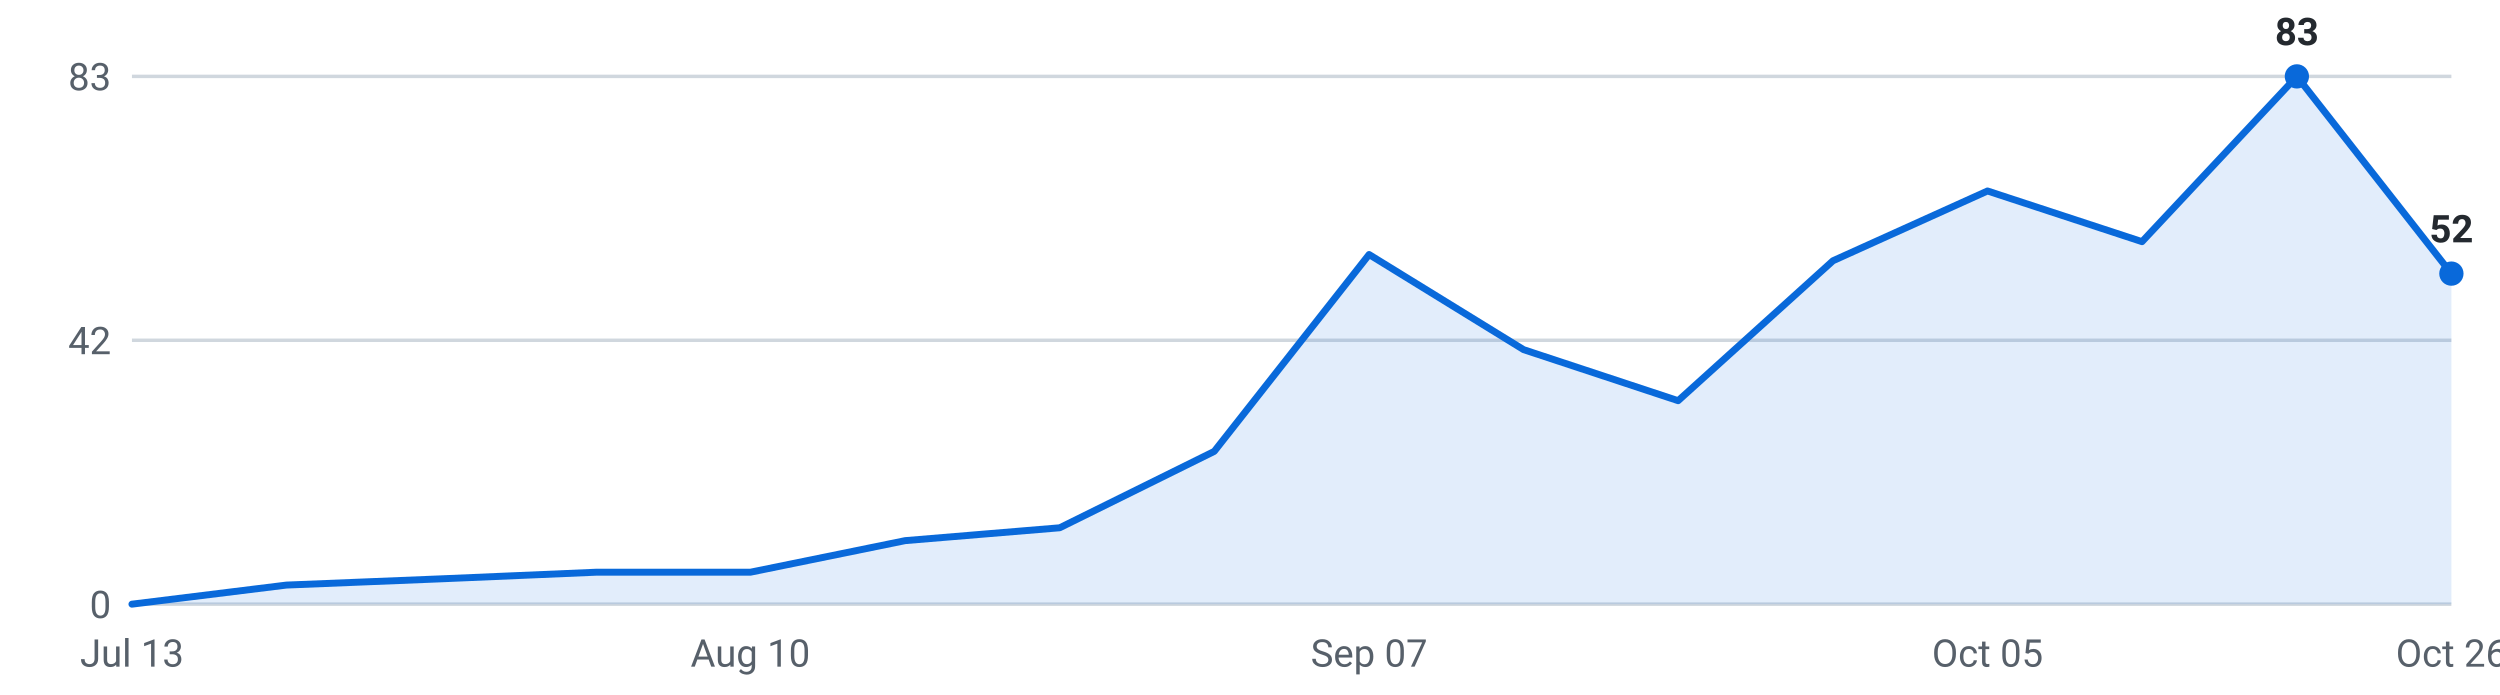
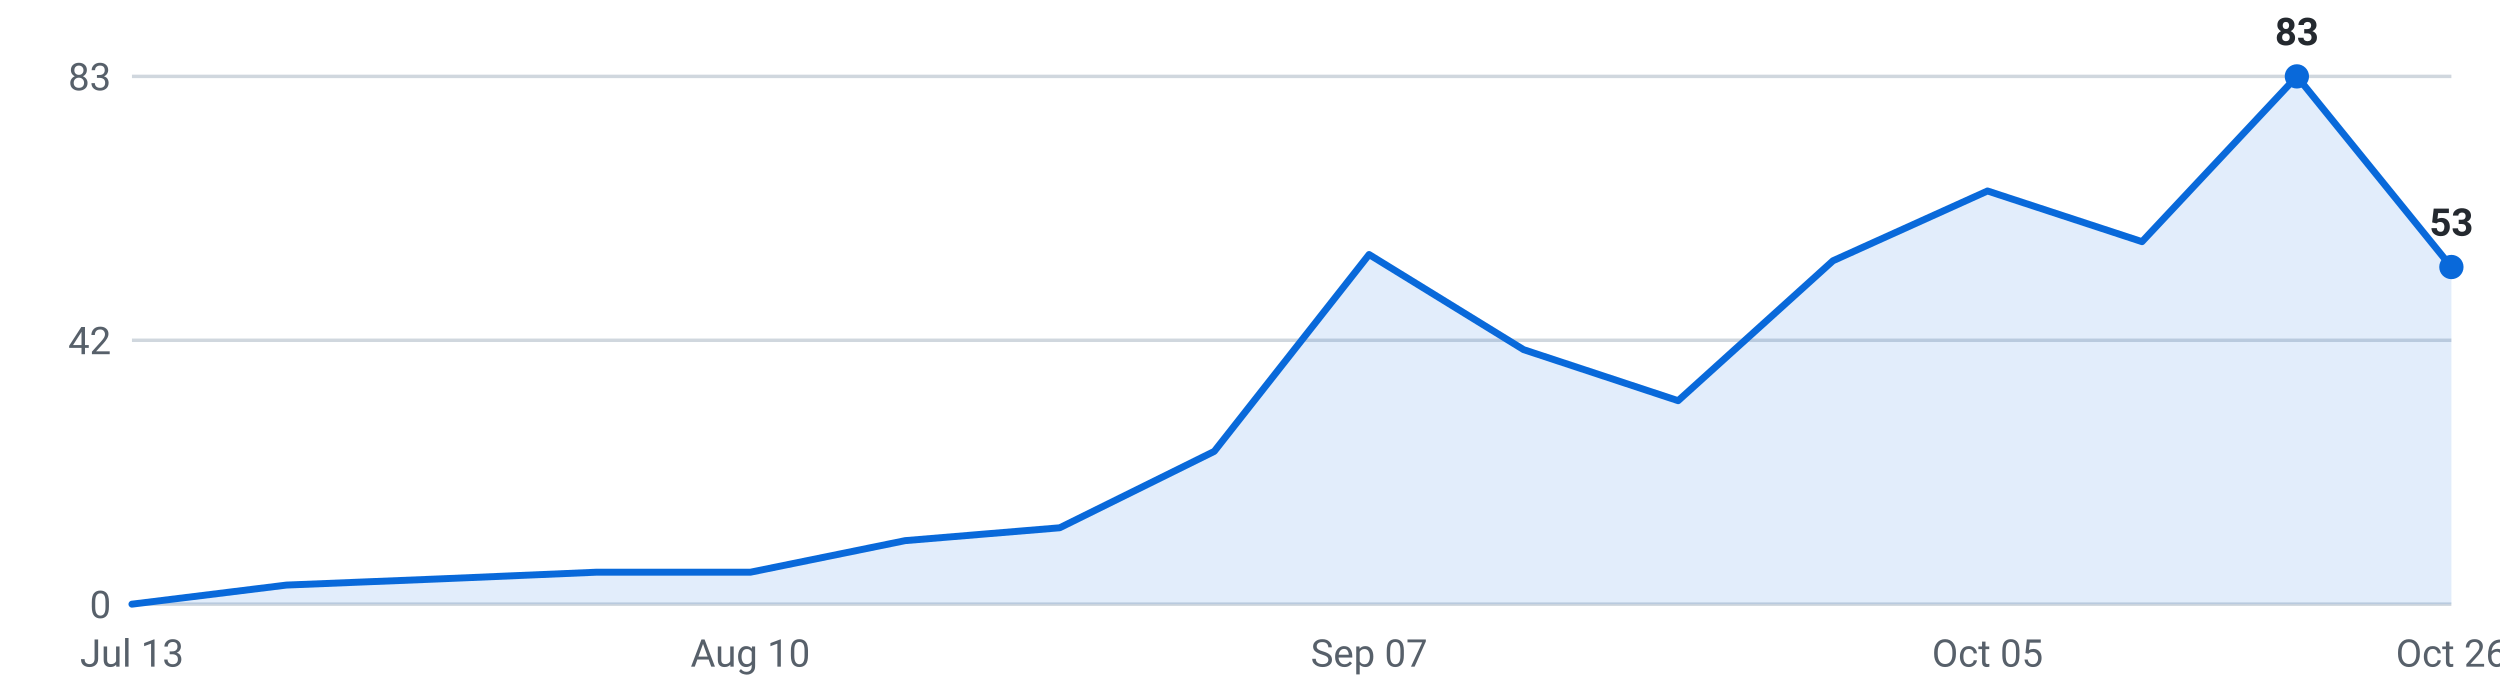
<svg xmlns="http://www.w3.org/2000/svg" viewBox="0 0 720 200" width="720" height="200" role="img" aria-label="Internships posted per week, last 16 weeks">
  <g font-family="-apple-system,Segoe UI,Roboto,sans-serif" font-size="11">
    <line x1="38" y1="174.0" x2="706" y2="174.0" stroke="#d0d7de" stroke-width="1" />
    <text x="32" y="178.0" text-anchor="end" fill="#57606a">0</text>
    <line x1="38" y1="98.0" x2="706" y2="98.0" stroke="#d0d7de" stroke-width="1" />
    <text x="32" y="102.0" text-anchor="end" fill="#57606a">42</text>
    <line x1="38" y1="22.0" x2="706" y2="22.0" stroke="#d0d7de" stroke-width="1" />
    <text x="32" y="26.0" text-anchor="end" fill="#57606a">83</text>
-     <path d="M38.0,174 L38.0,174.0 L82.5,168.5 L127.1,166.7 L171.6,164.8 L216.1,164.8 L260.7,155.7 L305.2,152.0 L349.7,130.0 L394.3,73.3 L438.8,100.7 L483.3,115.4 L527.9,75.1 L572.4,55.0 L616.9,69.6 L661.5,22.0 L706.0,78.8 L706.0,174 Z" fill="#0969da" fill-opacity="0.12" />
-     <polyline points="38.0,174.0 82.5,168.5 127.1,166.7 171.6,164.8 216.1,164.8 260.7,155.7 305.2,152.0 349.7,130.0 394.3,73.3 438.8,100.7 483.3,115.4 527.9,75.1 572.4,55.0 616.9,69.6 661.5,22.0 706.0,78.8" fill="none" stroke="#0969da" stroke-width="2" stroke-linejoin="round" stroke-linecap="round" />
+     <path d="M38.0,174 L38.0,174.0 L82.5,168.5 L127.1,166.7 L171.6,164.8 L216.1,164.8 L260.7,155.7 L305.2,152.0 L349.7,130.0 L394.3,73.3 L438.8,100.7 L483.3,115.4 L527.9,75.1 L572.4,55.0 L616.9,69.6 L661.5,22.0 L706.0,76.9 L706.0,174 Z" fill="#0969da" fill-opacity="0.12" />
+     <polyline points="38.0,174.0 82.5,168.5 127.1,166.7 171.6,164.8 216.1,164.8 260.7,155.7 305.2,152.0 349.7,130.0 394.3,73.3 438.8,100.7 483.3,115.4 527.9,75.1 572.4,55.0 616.9,69.6 661.5,22.0 706.0,76.9" fill="none" stroke="#0969da" stroke-width="2" stroke-linejoin="round" stroke-linecap="round" />
    <circle cx="661.5" cy="22.0" r="3.5" fill="#0969da" />
    <text x="661.5" y="13.0" text-anchor="middle" fill="#24292f" font-weight="600">83</text>
-     <circle cx="706.0" cy="78.8" r="3.5" fill="#0969da" />
-     <text x="706.0" y="69.8" text-anchor="middle" fill="#24292f" font-weight="600">52</text>
+     <circle cx="706.0" cy="76.9" r="3.5" fill="#0969da" />
+     <text x="706.0" y="67.9" text-anchor="middle" fill="#24292f" font-weight="600">53</text>
    <text x="38.0" y="192" text-anchor="middle" fill="#57606a">Jul 13</text>
    <text x="216.1" y="192" text-anchor="middle" fill="#57606a">Aug 10</text>
    <text x="394.3" y="192" text-anchor="middle" fill="#57606a">Sep 07</text>
    <text x="572.4" y="192" text-anchor="middle" fill="#57606a">Oct 05</text>
    <text x="706.0" y="192" text-anchor="middle" fill="#57606a">Oct 26</text>
  </g>
</svg>
